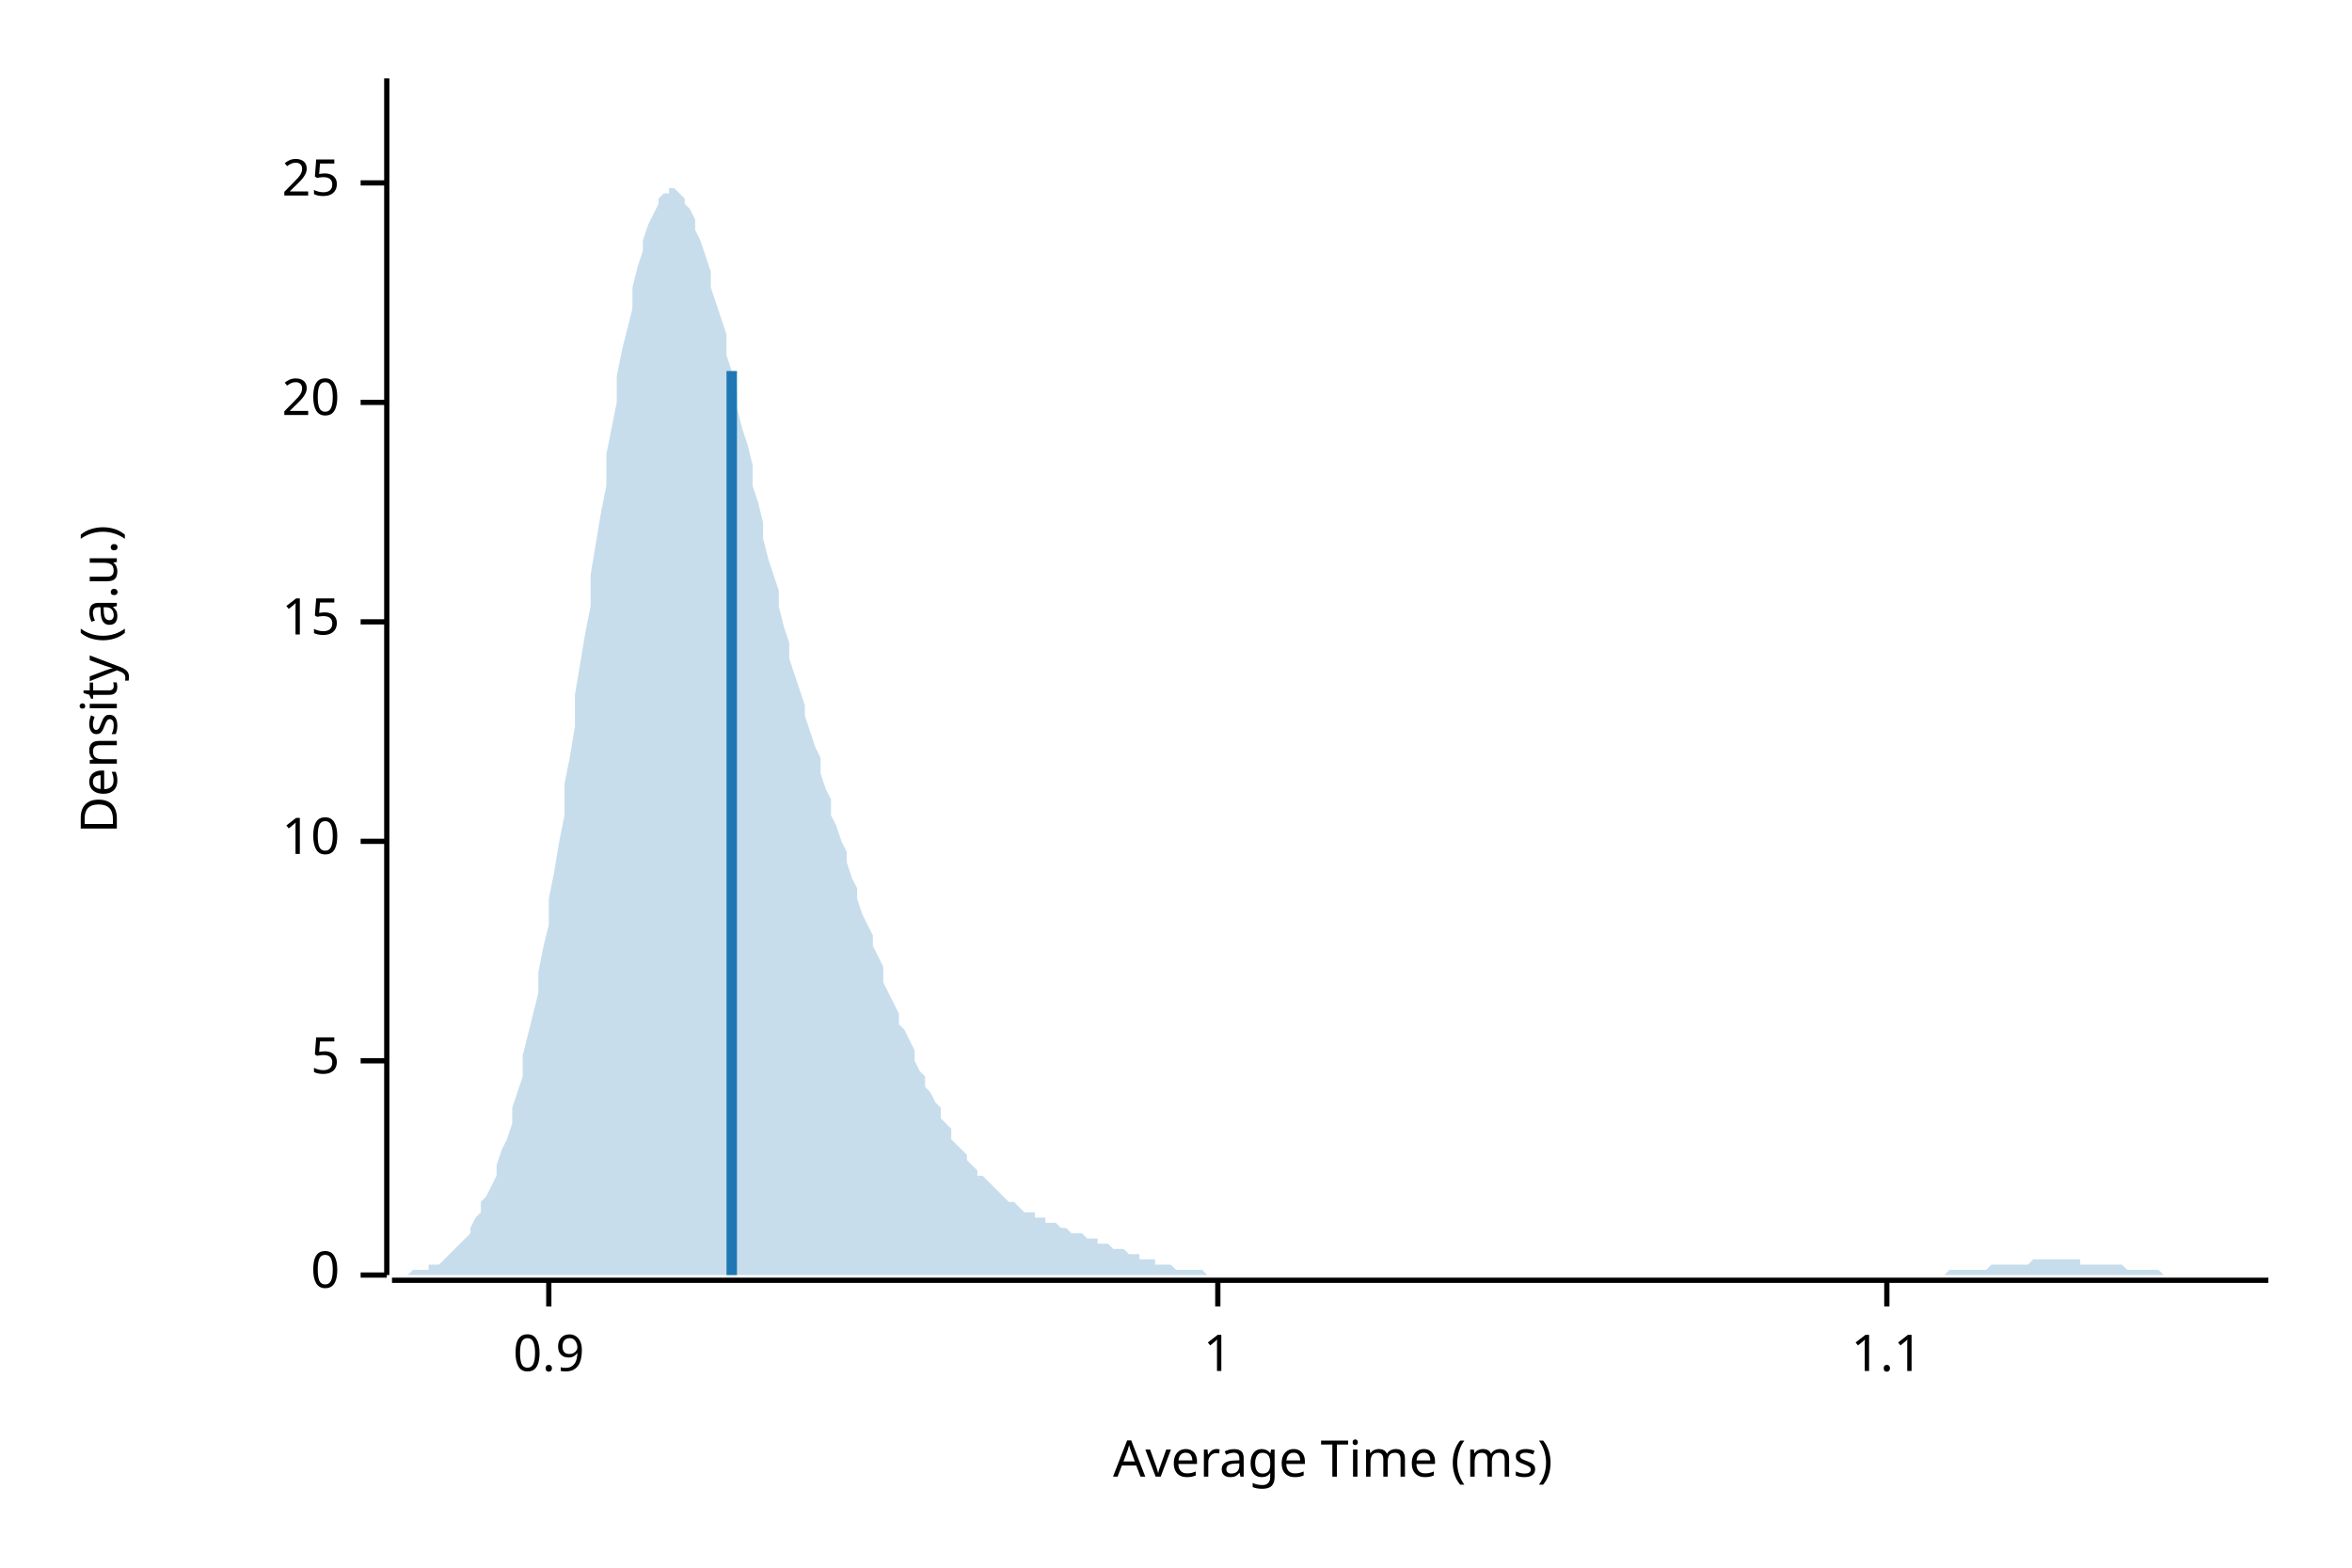
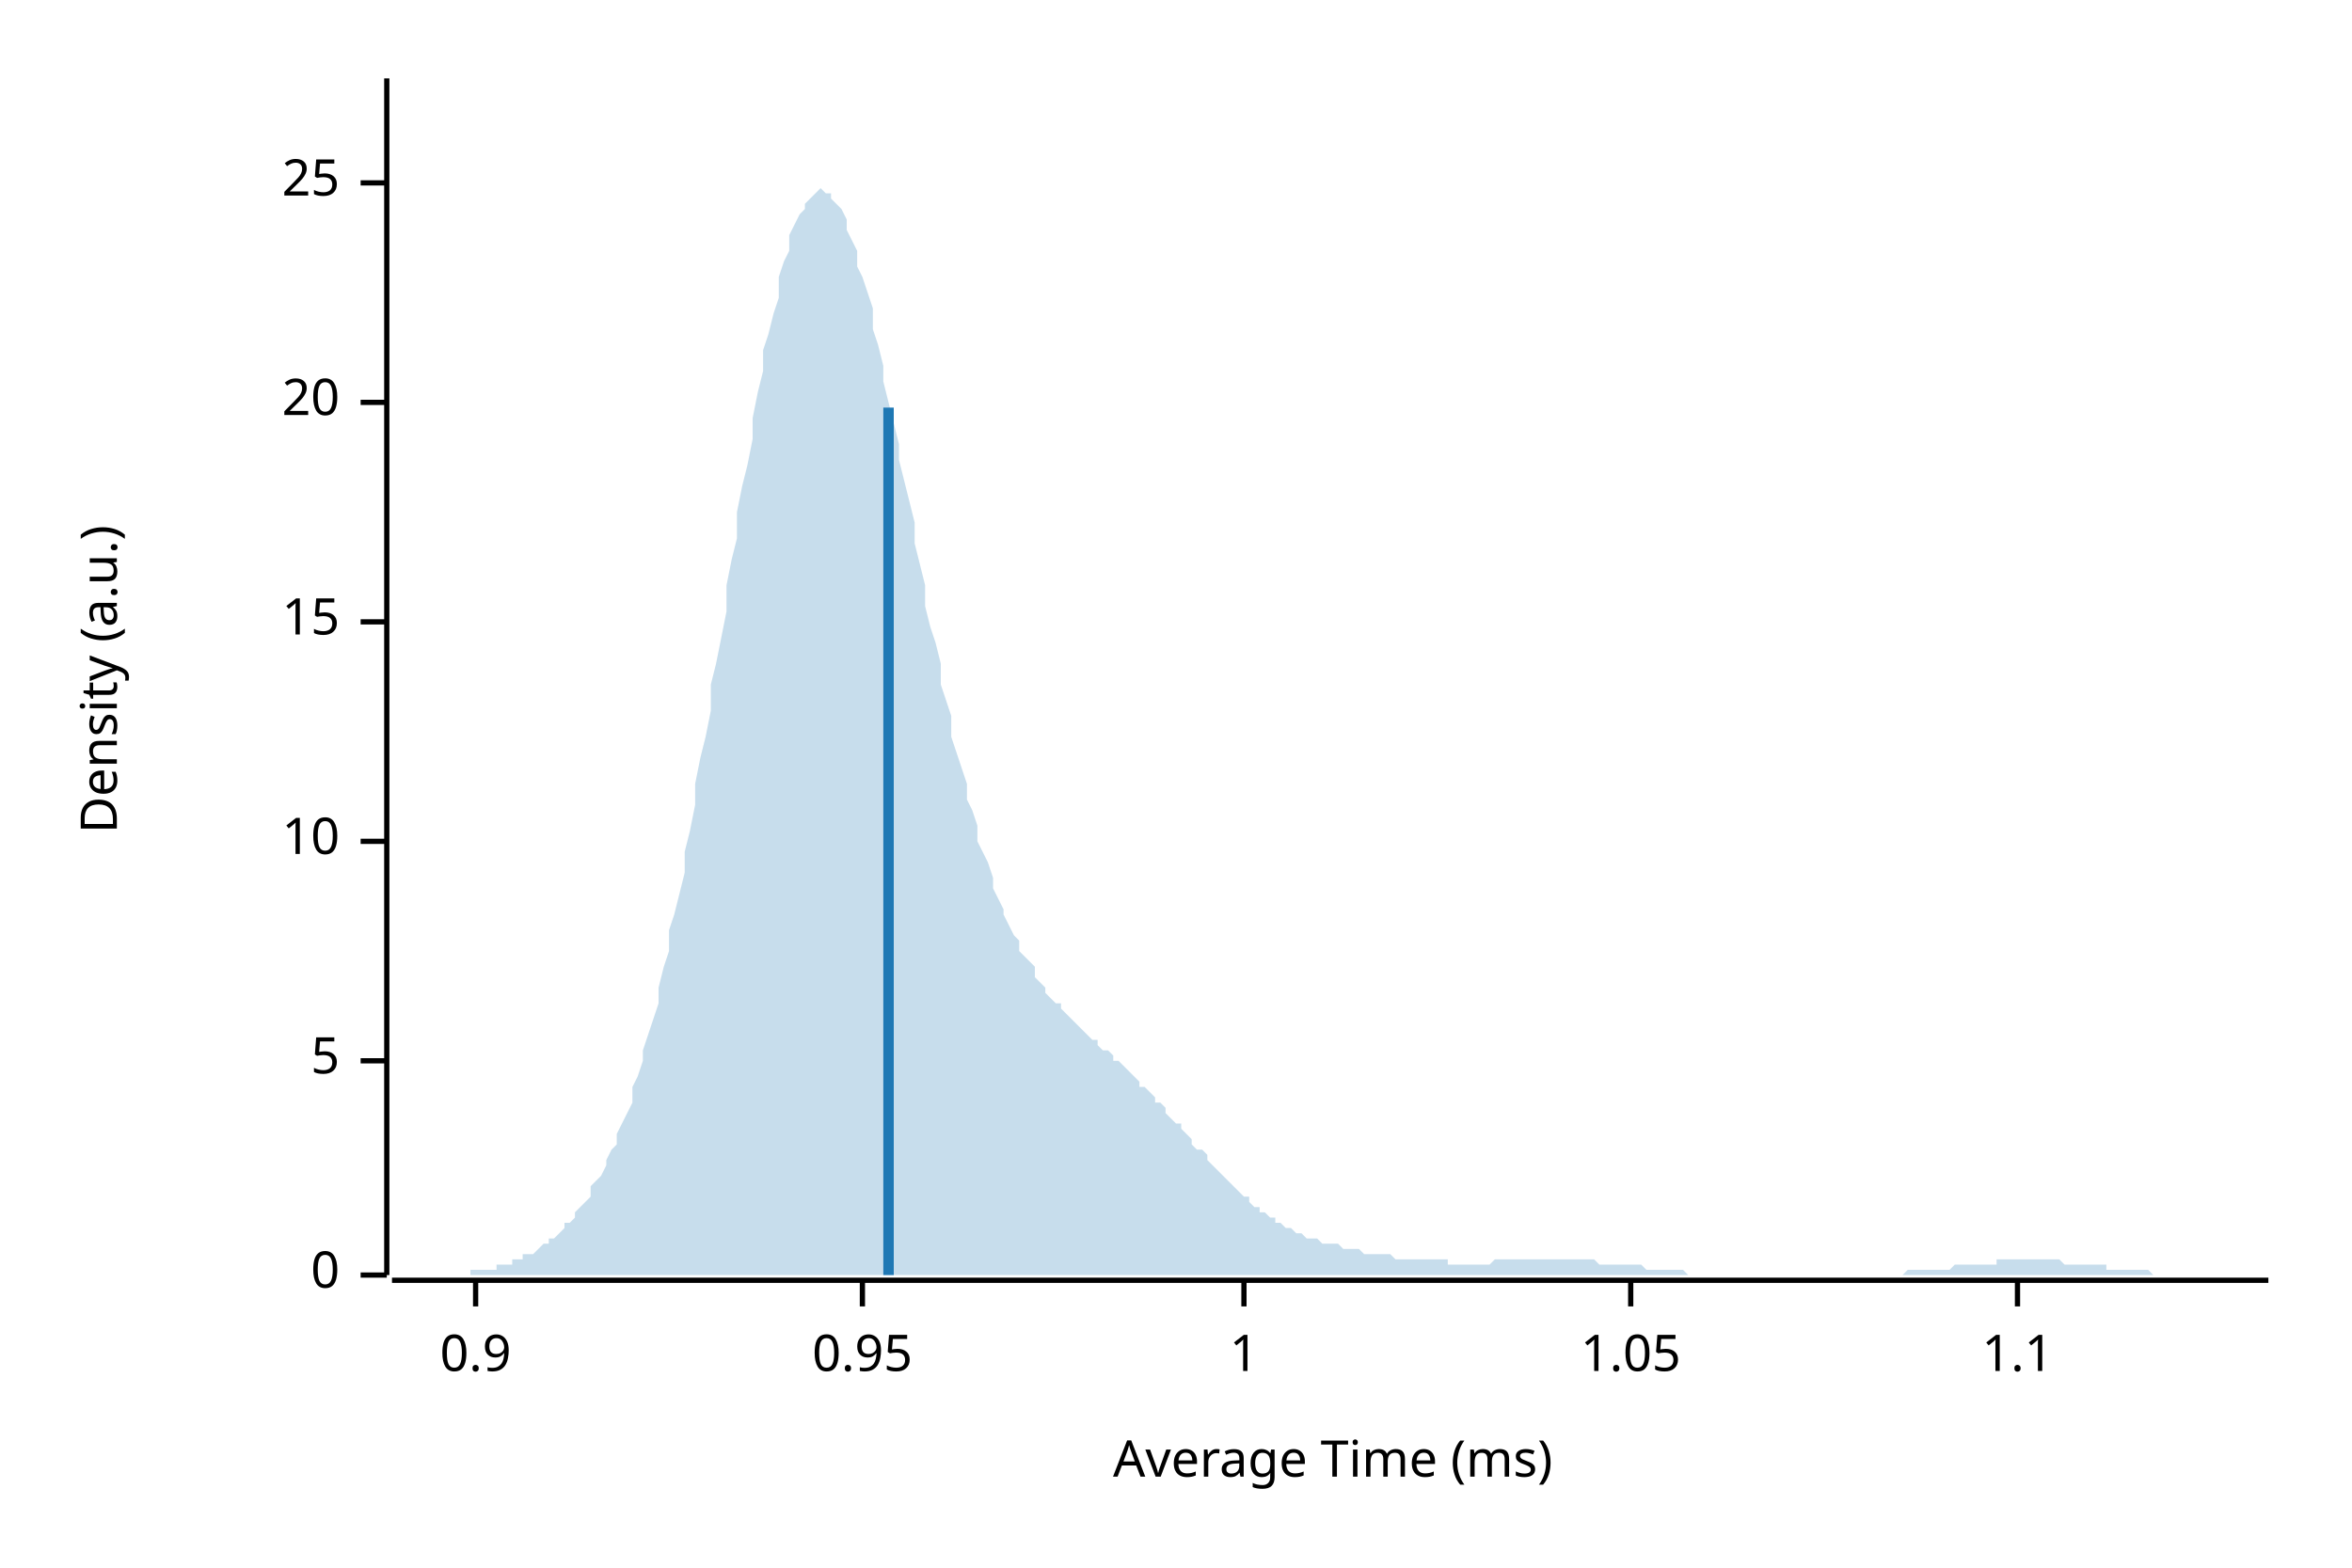
<svg xmlns="http://www.w3.org/2000/svg" width="450" height="300" viewBox="0 0 450 300">
  <text x="15" y="130" dy="0.76em" text-anchor="middle" font-family="sans-serif" font-size="9.677" opacity="1" fill="#000000" transform="rotate(270, 15, 130)">
Density (a.u.)
</text>
  <text x="255" y="285" dy="-0.5ex" text-anchor="middle" font-family="sans-serif" font-size="9.677" opacity="1" fill="#000000">
Average Time (ms)
</text>
  <polyline fill="none" opacity="1" stroke="#000000" stroke-width="1" points="74,15 74,244 " />
  <text x="65" y="244" dy="0.5ex" text-anchor="end" font-family="sans-serif" font-size="9.677" opacity="1" fill="#000000">
0
</text>
  <polyline fill="none" opacity="1" stroke="#000000" stroke-width="1" points="69,244 74,244 " />
  <text x="65" y="203" dy="0.5ex" text-anchor="end" font-family="sans-serif" font-size="9.677" opacity="1" fill="#000000">
5
</text>
  <polyline fill="none" opacity="1" stroke="#000000" stroke-width="1" points="69,203 74,203 " />
  <text x="65" y="161" dy="0.5ex" text-anchor="end" font-family="sans-serif" font-size="9.677" opacity="1" fill="#000000">
10
</text>
  <polyline fill="none" opacity="1" stroke="#000000" stroke-width="1" points="69,161 74,161 " />
  <text x="65" y="119" dy="0.5ex" text-anchor="end" font-family="sans-serif" font-size="9.677" opacity="1" fill="#000000">
15
</text>
  <polyline fill="none" opacity="1" stroke="#000000" stroke-width="1" points="69,119 74,119 " />
  <text x="65" y="77" dy="0.5ex" text-anchor="end" font-family="sans-serif" font-size="9.677" opacity="1" fill="#000000">
20
</text>
  <polyline fill="none" opacity="1" stroke="#000000" stroke-width="1" points="69,77 74,77 " />
  <text x="65" y="35" dy="0.5ex" text-anchor="end" font-family="sans-serif" font-size="9.677" opacity="1" fill="#000000">
25
</text>
  <polyline fill="none" opacity="1" stroke="#000000" stroke-width="1" points="69,35 74,35 " />
  <polyline fill="none" opacity="1" stroke="#000000" stroke-width="1" points="75,245 434,245 " />
-   <text x="105" y="255" dy="0.76em" text-anchor="middle" font-family="sans-serif" font-size="9.677" opacity="1" fill="#000000">
+   <text x="91" y="255" dy="0.76em" text-anchor="middle" font-family="sans-serif" font-size="9.677" opacity="1" fill="#000000">
0.9
</text>
-   <polyline fill="none" opacity="1" stroke="#000000" stroke-width="1" points="105,245 105,250 " />
-   <text x="233" y="255" dy="0.76em" text-anchor="middle" font-family="sans-serif" font-size="9.677" opacity="1" fill="#000000">
+   <polyline fill="none" opacity="1" stroke="#000000" stroke-width="1" points="91,245 91,250 " />
+   <text x="165" y="255" dy="0.76em" text-anchor="middle" font-family="sans-serif" font-size="9.677" opacity="1" fill="#000000">
+ 0.95
+ </text>
+   <polyline fill="none" opacity="1" stroke="#000000" stroke-width="1" points="165,245 165,250 " />
+   <text x="238" y="255" dy="0.76em" text-anchor="middle" font-family="sans-serif" font-size="9.677" opacity="1" fill="#000000">
1
</text>
-   <polyline fill="none" opacity="1" stroke="#000000" stroke-width="1" points="233,245 233,250 " />
-   <text x="361" y="255" dy="0.76em" text-anchor="middle" font-family="sans-serif" font-size="9.677" opacity="1" fill="#000000">
+   <polyline fill="none" opacity="1" stroke="#000000" stroke-width="1" points="238,245 238,250 " />
+   <text x="312" y="255" dy="0.76em" text-anchor="middle" font-family="sans-serif" font-size="9.677" opacity="1" fill="#000000">
+ 1.05
+ </text>
+   <polyline fill="none" opacity="1" stroke="#000000" stroke-width="1" points="312,245 312,250 " />
+   <text x="386" y="255" dy="0.76em" text-anchor="middle" font-family="sans-serif" font-size="9.677" opacity="1" fill="#000000">
1.1
</text>
-   <polyline fill="none" opacity="1" stroke="#000000" stroke-width="1" points="361,245 361,250 " />
-   <polygon opacity="0.25" fill="#1F78B4" points="75,244 75,244 76,244 77,244 77,244 78,244 79,243 80,243 80,243 81,243 82,243 82,242 83,242 84,242 85,241 85,241 86,240 87,239 87,239 88,238 89,237 90,236 90,235 91,233 92,232 92,230 93,229 94,227 95,225 95,223 96,220 97,218 98,215 98,212 99,209 100,206 100,202 101,198 102,194 103,190 103,186 104,181 105,177 105,172 106,167 107,161 108,156 108,150 109,145 110,139 110,133 111,127 112,121 113,116 113,110 114,104 115,98 116,93 116,87 117,82 118,77 118,72 119,67 120,63 121,59 121,55 122,51 123,48 123,46 124,43 125,41 126,39 126,38 127,37 128,37 128,36 129,36 130,37 131,38 131,39 132,40 133,42 133,44 134,46 135,49 136,52 136,55 137,58 138,61 139,64 139,68 140,71 141,75 141,78 142,82 143,85 144,89 144,93 145,96 146,100 146,103 147,107 148,110 149,113 149,116 150,120 151,123 151,126 152,129 153,132 154,135 154,137 155,140 156,143 157,145 157,148 158,151 159,153 159,156 160,158 161,161 162,163 162,165 163,168 164,170 164,172 165,175 166,177 167,179 167,181 168,183 169,185 169,188 170,190 171,192 172,194 172,196 173,197 174,199 175,201 175,203 176,205 177,206 177,208 178,209 179,211 180,212 180,214 181,215 182,216 182,218 183,219 184,220 185,221 185,222 186,223 187,224 187,225 188,225 189,226 190,227 190,227 191,228 192,229 192,229 193,230 194,230 195,231 195,231 196,232 197,232 198,232 198,233 199,233 200,233 200,234 201,234 202,234 203,235 203,235 204,235 205,236 205,236 206,236 207,236 208,237 208,237 209,237 210,237 210,238 211,238 212,238 213,239 213,239 214,239 215,239 216,240 216,240 217,240 218,240 218,241 219,241 220,241 221,241 221,242 222,242 223,242 223,242 224,242 225,243 226,243 226,243 227,243 228,243 228,243 229,243 230,243 231,244 231,244 232,244 233,244 233,244 234,244 235,244 236,244 236,244 237,244 238,244 239,244 239,244 240,244 241,244 241,244 242,244 243,244 244,244 244,244 245,244 246,244 246,244 247,244 248,244 249,244 249,244 250,244 251,244 251,244 252,244 253,244 254,244 254,244 255,244 256,244 257,244 257,244 258,244 259,244 259,244 260,244 261,244 262,244 262,244 263,244 264,244 264,244 265,244 266,244 267,244 267,244 268,244 269,244 269,244 270,244 271,244 272,244 272,244 273,244 274,244 275,244 275,244 276,244 277,244 277,244 278,244 279,244 280,244 280,244 281,244 282,244 282,244 283,244 284,244 285,244 285,244 286,244 287,244 287,244 288,244 289,244 290,244 290,244 291,244 292,244 292,244 293,244 294,244 295,244 295,244 296,244 297,244 298,244 298,244 299,244 300,244 300,244 301,244 302,244 303,244 303,244 304,244 305,244 305,244 306,244 307,244 308,244 308,244 309,244 310,244 310,244 311,244 312,244 313,244 313,244 314,244 315,244 316,244 316,244 317,244 318,244 318,244 319,244 320,244 321,244 321,244 322,244 323,244 323,244 324,244 325,244 326,244 326,244 327,244 328,244 328,244 329,244 330,244 331,244 331,244 332,244 333,244 333,244 334,244 335,244 336,244 336,244 337,244 338,244 339,244 339,244 340,244 341,244 341,244 342,244 343,244 344,244 344,244 345,244 346,244 346,244 347,244 348,244 349,244 349,244 350,244 351,244 351,244 352,244 353,244 354,244 354,244 355,244 356,244 357,244 357,244 358,244 359,244 359,244 360,244 361,244 362,244 362,244 363,244 364,244 364,244 365,244 366,244 367,244 367,244 368,244 369,244 369,244 370,244 371,244 372,244 372,244 373,243 374,243 375,243 375,243 376,243 377,243 377,243 378,243 379,243 380,243 380,243 381,242 382,242 382,242 383,242 384,242 385,242 385,242 386,242 387,242 387,242 388,242 389,241 390,241 390,241 391,241 392,241 392,241 393,241 394,241 395,241 395,241 396,241 397,241 398,241 398,242 399,242 400,242 400,242 401,242 402,242 403,242 403,242 404,242 405,242 405,242 406,242 407,243 408,243 408,243 409,243 410,243 410,243 411,243 412,243 413,243 413,243 414,244 415,244 416,244 416,244 417,244 418,244 418,244 419,244 420,244 421,244 421,244 422,244 423,244 423,244 424,244 425,244 426,244 426,244 427,244 428,244 428,244 429,244 430,244 431,244 431,244 432,244 433,244 434,244 434,244 75,244 " />
-   <polyline fill="none" opacity="1" stroke="#1F78B4" stroke-width="2" points="140,244 140,71 " />
+   <polyline fill="none" opacity="1" stroke="#000000" stroke-width="1" points="386,245 386,250 " />
+   <polygon opacity="0.25" fill="#1F78B4" points="75,244 75,244 76,244 77,244 77,244 78,244 79,244 80,244 80,244 81,244 82,244 82,244 83,244 84,244 85,244 85,244 86,244 87,244 87,244 88,244 89,244 90,244 90,243 91,243 92,243 92,243 93,243 94,243 95,243 95,242 96,242 97,242 98,242 98,241 99,241 100,241 100,240 101,240 102,240 103,239 103,239 104,238 105,238 105,237 106,237 107,236 108,235 108,234 109,234 110,233 110,232 111,231 112,230 113,229 113,227 114,226 115,225 116,223 116,222 117,220 118,219 118,217 119,215 120,213 121,211 121,208 122,206 123,203 123,201 124,198 125,195 126,192 126,189 127,185 128,182 128,178 129,175 130,171 131,167 131,163 132,159 133,154 133,150 134,145 135,141 136,136 136,131 137,127 138,122 139,117 139,112 140,107 141,103 141,98 142,93 143,89 144,84 144,80 145,75 146,71 146,67 147,64 148,60 149,57 149,53 150,50 151,48 151,45 152,43 153,41 154,40 154,39 155,38 156,37 157,36 157,36 158,37 159,37 159,38 160,39 161,40 162,42 162,44 163,46 164,48 164,51 165,53 166,56 167,59 167,63 168,66 169,70 169,73 170,77 171,81 172,85 172,88 173,92 174,96 175,100 175,104 176,108 177,112 177,116 178,120 179,123 180,127 180,131 181,134 182,137 182,141 183,144 184,147 185,150 185,153 186,155 187,158 187,161 188,163 189,165 190,168 190,170 191,172 192,174 192,175 193,177 194,179 195,180 195,182 196,183 197,184 198,185 198,187 199,188 200,189 200,190 201,191 202,192 203,192 203,193 204,194 205,195 205,195 206,196 207,197 208,198 208,198 209,199 210,199 210,200 211,201 212,201 213,202 213,203 214,203 215,204 216,205 216,205 217,206 218,207 218,208 219,208 220,209 221,210 221,211 222,211 223,212 223,213 224,214 225,215 226,215 226,216 227,217 228,218 228,219 229,220 230,220 231,221 231,222 232,223 233,224 233,224 234,225 235,226 236,227 236,227 237,228 238,229 239,229 239,230 240,231 241,231 241,232 242,232 243,233 244,233 244,234 245,234 246,235 246,235 247,235 248,236 249,236 249,236 250,237 251,237 251,237 252,237 253,238 254,238 254,238 255,238 256,238 257,239 257,239 258,239 259,239 259,239 260,239 261,240 262,240 262,240 263,240 264,240 264,240 265,240 266,240 267,241 267,241 268,241 269,241 269,241 270,241 271,241 272,241 272,241 273,241 274,241 275,241 275,241 276,241 277,241 277,242 278,242 279,242 280,242 280,242 281,242 282,242 282,242 283,242 284,242 285,242 285,242 286,241 287,241 287,241 288,241 289,241 290,241 290,241 291,241 292,241 292,241 293,241 294,241 295,241 295,241 296,241 297,241 298,241 298,241 299,241 300,241 300,241 301,241 302,241 303,241 303,241 304,241 305,241 305,241 306,242 307,242 308,242 308,242 309,242 310,242 310,242 311,242 312,242 313,242 313,242 314,242 315,243 316,243 316,243 317,243 318,243 318,243 319,243 320,243 321,243 321,243 322,243 323,244 323,244 324,244 325,244 326,244 326,244 327,244 328,244 328,244 329,244 330,244 331,244 331,244 332,244 333,244 333,244 334,244 335,244 336,244 336,244 337,244 338,244 339,244 339,244 340,244 341,244 341,244 342,244 343,244 344,244 344,244 345,244 346,244 346,244 347,244 348,244 349,244 349,244 350,244 351,244 351,244 352,244 353,244 354,244 354,244 355,244 356,244 357,244 357,244 358,244 359,244 359,244 360,244 361,244 362,244 362,244 363,244 364,244 364,244 365,243 366,243 367,243 367,243 368,243 369,243 369,243 370,243 371,243 372,243 372,243 373,243 374,242 375,242 375,242 376,242 377,242 377,242 378,242 379,242 380,242 380,242 381,242 382,242 382,241 383,241 384,241 385,241 385,241 386,241 387,241 387,241 388,241 389,241 390,241 390,241 391,241 392,241 392,241 393,241 394,241 395,242 395,242 396,242 397,242 398,242 398,242 399,242 400,242 400,242 401,242 402,242 403,242 403,243 404,243 405,243 405,243 406,243 407,243 408,243 408,243 409,243 410,243 410,243 411,243 412,244 413,244 413,244 414,244 415,244 416,244 416,244 417,244 418,244 418,244 419,244 420,244 421,244 421,244 422,244 423,244 423,244 424,244 425,244 426,244 426,244 427,244 428,244 428,244 429,244 430,244 431,244 431,244 432,244 433,244 434,244 434,244 75,244 " />
+   <polyline fill="none" opacity="1" stroke="#1F78B4" stroke-width="2" points="170,244 170,78 " />
</svg>
